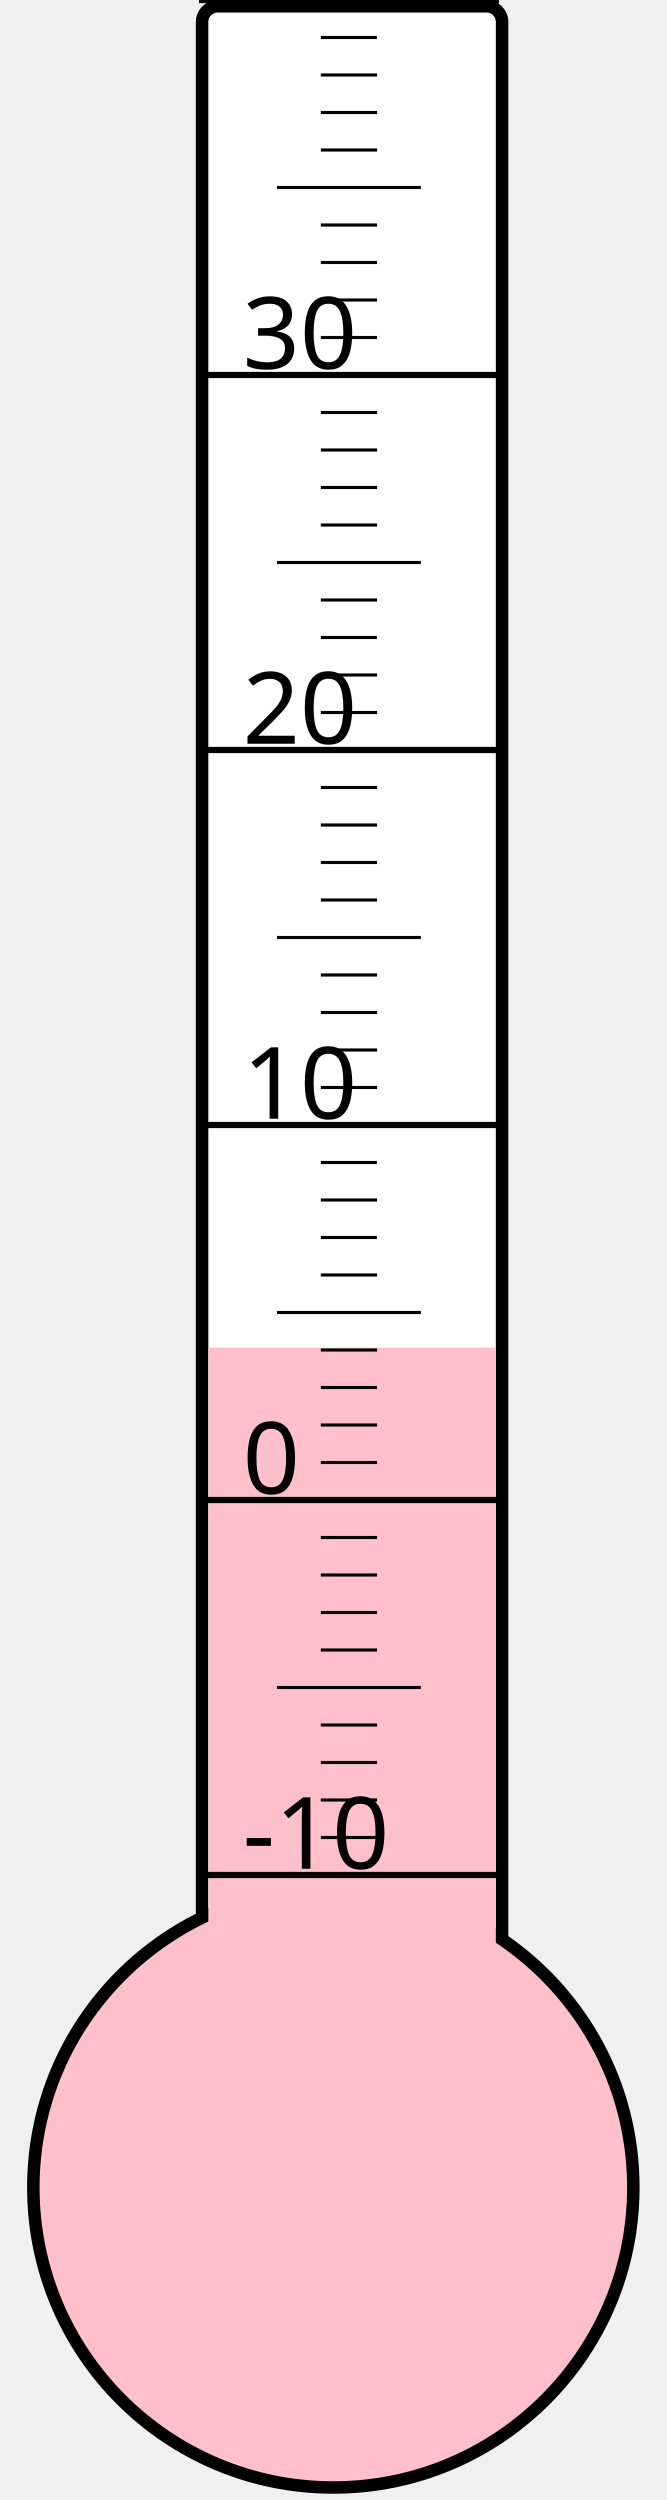
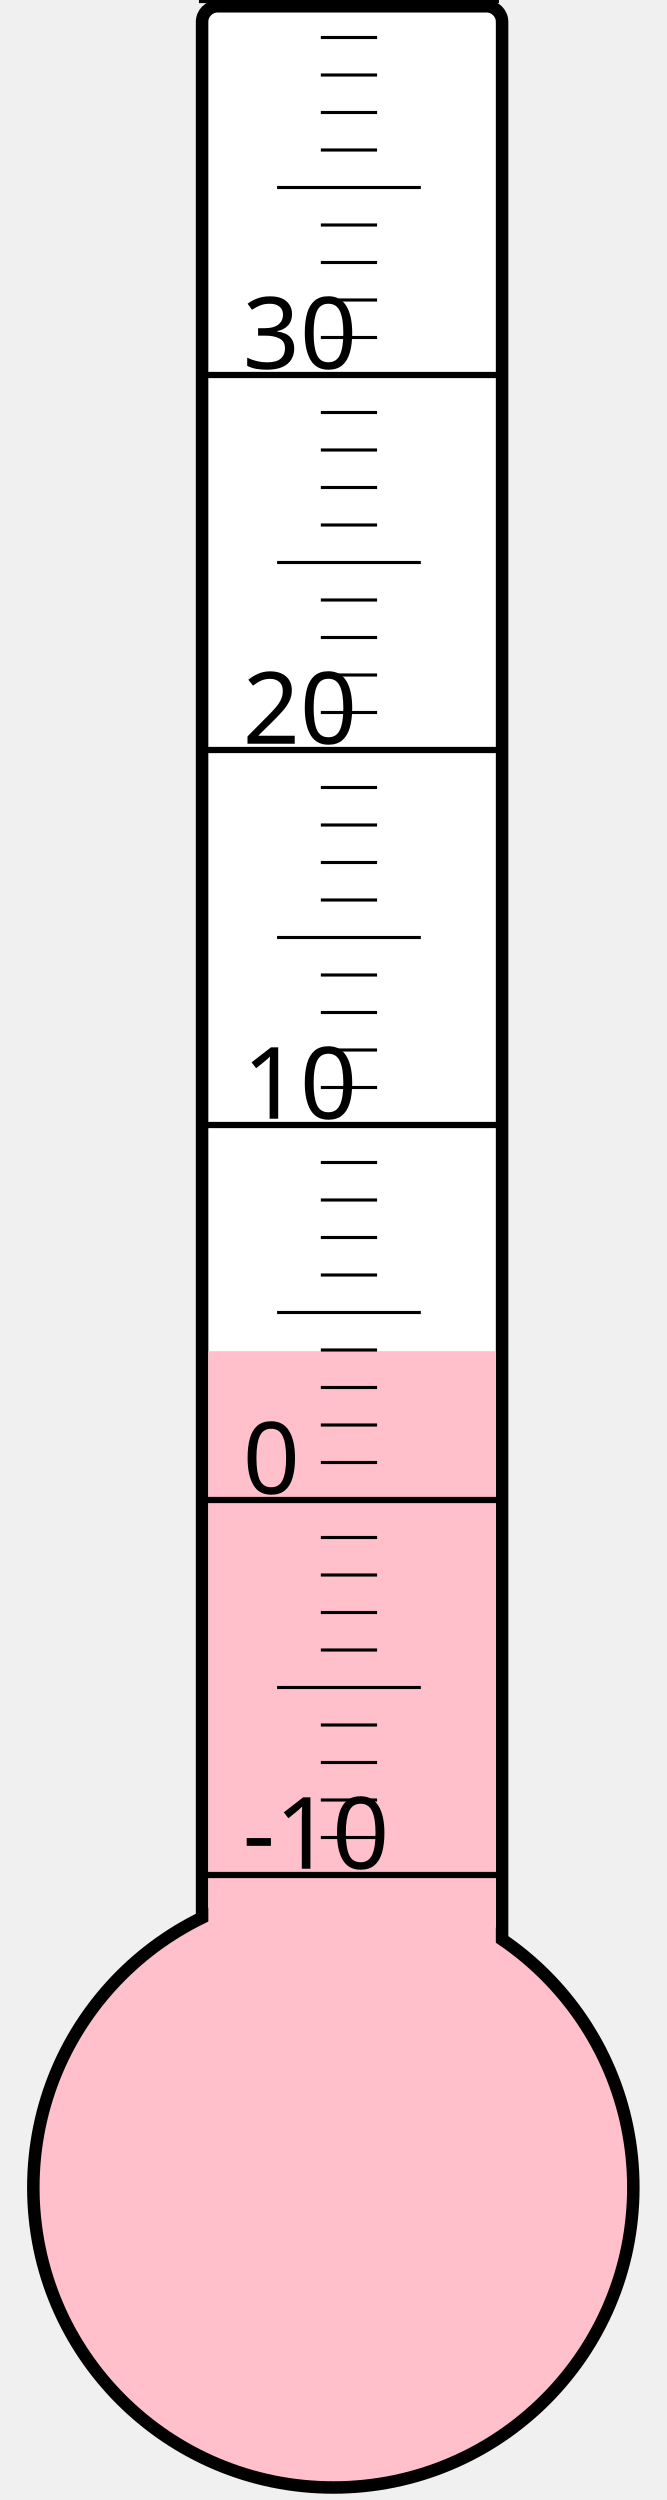
<svg xmlns="http://www.w3.org/2000/svg" width="40px" height="150px" viewBox="0 0 200 800">
  <rect width="200" height="800" x="0" y="0" style="fill: #ffffeb; fill-opacity: 0;" />
  <rect width="96" height="680" x="58" y="2" rx="5" ry="5" style="fill: white; fill-opacity: 1; stroke: black; stroke-width: 4;" />
  <circle cx="100" cy="700" r="96" style="fill: pink; stroke: black; stroke-width: 4;" />
-   <rect width="92" height="268.75" x="60" y="431.25" style="fill: pink; fill-opacity: 1; stroke-width: 0;" />
+   <rect width="92" height="267.625" x="60" y="432.375" style="fill: pink; fill-opacity: 1; stroke-width: 0;" />
  <text x="71" y="598" style="font-family: sans-serif; font-size: 24pt;">-10</text>
  <text x="71" y="478" style="font-family: sans-serif; font-size: 24pt;">0</text>
  <text x="71" y="358" style="font-family: sans-serif; font-size: 24pt;">10</text>
  <text x="71" y="238" style="font-family: sans-serif; font-size: 24pt;">20</text>
  <text x="71" y="118" style="font-family: sans-serif; font-size: 24pt;">30</text>
  <g style="stroke: black;">
    <line x1="57" y1="600" x2="153" y2="600" style="stroke-width: 2;" />
    <line x1="96" y1="588" x2="114" y2="588" style="stroke-width: 1;" />
    <line x1="96" y1="576" x2="114" y2="576" style="stroke-width: 1;" />
    <line x1="96" y1="564" x2="114" y2="564" style="stroke-width: 1;" />
    <line x1="96" y1="552" x2="114" y2="552" style="stroke-width: 1;" />
    <line x1="82" y1="540" x2="128" y2="540" style="stroke-width: 1;" />
    <line x1="96" y1="528" x2="114" y2="528" style="stroke-width: 1;" />
    <line x1="96" y1="516" x2="114" y2="516" style="stroke-width: 1;" />
    <line x1="96" y1="504" x2="114" y2="504" style="stroke-width: 1;" />
    <line x1="96" y1="492" x2="114" y2="492" style="stroke-width: 1;" />
    <line x1="57" y1="480" x2="153" y2="480" style="stroke-width: 2;" />
    <line x1="96" y1="468" x2="114" y2="468" style="stroke-width: 1;" />
    <line x1="96" y1="456" x2="114" y2="456" style="stroke-width: 1;" />
    <line x1="96" y1="444" x2="114" y2="444" style="stroke-width: 1;" />
    <line x1="96" y1="432" x2="114" y2="432" style="stroke-width: 1;" />
    <line x1="82" y1="420" x2="128" y2="420" style="stroke-width: 1;" />
    <line x1="96" y1="408" x2="114" y2="408" style="stroke-width: 1;" />
    <line x1="96" y1="396" x2="114" y2="396" style="stroke-width: 1;" />
    <line x1="96" y1="384" x2="114" y2="384" style="stroke-width: 1;" />
    <line x1="96" y1="372" x2="114" y2="372" style="stroke-width: 1;" />
    <line x1="57" y1="360" x2="153" y2="360" style="stroke-width: 2;" />
    <line x1="96" y1="348" x2="114" y2="348" style="stroke-width: 1;" />
    <line x1="96" y1="336" x2="114" y2="336" style="stroke-width: 1;" />
    <line x1="96" y1="324" x2="114" y2="324" style="stroke-width: 1;" />
    <line x1="96" y1="312" x2="114" y2="312" style="stroke-width: 1;" />
    <line x1="82" y1="300" x2="128" y2="300" style="stroke-width: 1;" />
    <line x1="96" y1="288" x2="114" y2="288" style="stroke-width: 1;" />
    <line x1="96" y1="276" x2="114" y2="276" style="stroke-width: 1;" />
    <line x1="96" y1="264" x2="114" y2="264" style="stroke-width: 1;" />
    <line x1="96" y1="252" x2="114" y2="252" style="stroke-width: 1;" />
    <line x1="57" y1="240" x2="153" y2="240" style="stroke-width: 2;" />
    <line x1="96" y1="228" x2="114" y2="228" style="stroke-width: 1;" />
    <line x1="96" y1="216" x2="114" y2="216" style="stroke-width: 1;" />
    <line x1="96" y1="204" x2="114" y2="204" style="stroke-width: 1;" />
    <line x1="96" y1="192" x2="114" y2="192" style="stroke-width: 1;" />
    <line x1="82" y1="180" x2="128" y2="180" style="stroke-width: 1;" />
    <line x1="96" y1="168" x2="114" y2="168" style="stroke-width: 1;" />
    <line x1="96" y1="156" x2="114" y2="156" style="stroke-width: 1;" />
    <line x1="96" y1="144" x2="114" y2="144" style="stroke-width: 1;" />
    <line x1="96" y1="132" x2="114" y2="132" style="stroke-width: 1;" />
    <line x1="57" y1="120" x2="153" y2="120" style="stroke-width: 2;" />
    <line x1="96" y1="108" x2="114" y2="108" style="stroke-width: 1;" />
    <line x1="96" y1="96" x2="114" y2="96" style="stroke-width: 1;" />
    <line x1="96" y1="84" x2="114" y2="84" style="stroke-width: 1;" />
    <line x1="96" y1="72" x2="114" y2="72" style="stroke-width: 1;" />
    <line x1="82" y1="60" x2="128" y2="60" style="stroke-width: 1;" />
    <line x1="96" y1="48" x2="114" y2="48" style="stroke-width: 1;" />
    <line x1="96" y1="36" x2="114" y2="36" style="stroke-width: 1;" />
    <line x1="96" y1="24" x2="114" y2="24" style="stroke-width: 1;" />
    <line x1="96" y1="12" x2="114" y2="12" style="stroke-width: 1;" />
    <line x1="57" y1="0" x2="153" y2="0" style="stroke-width: 2;" />
  </g>
</svg>
